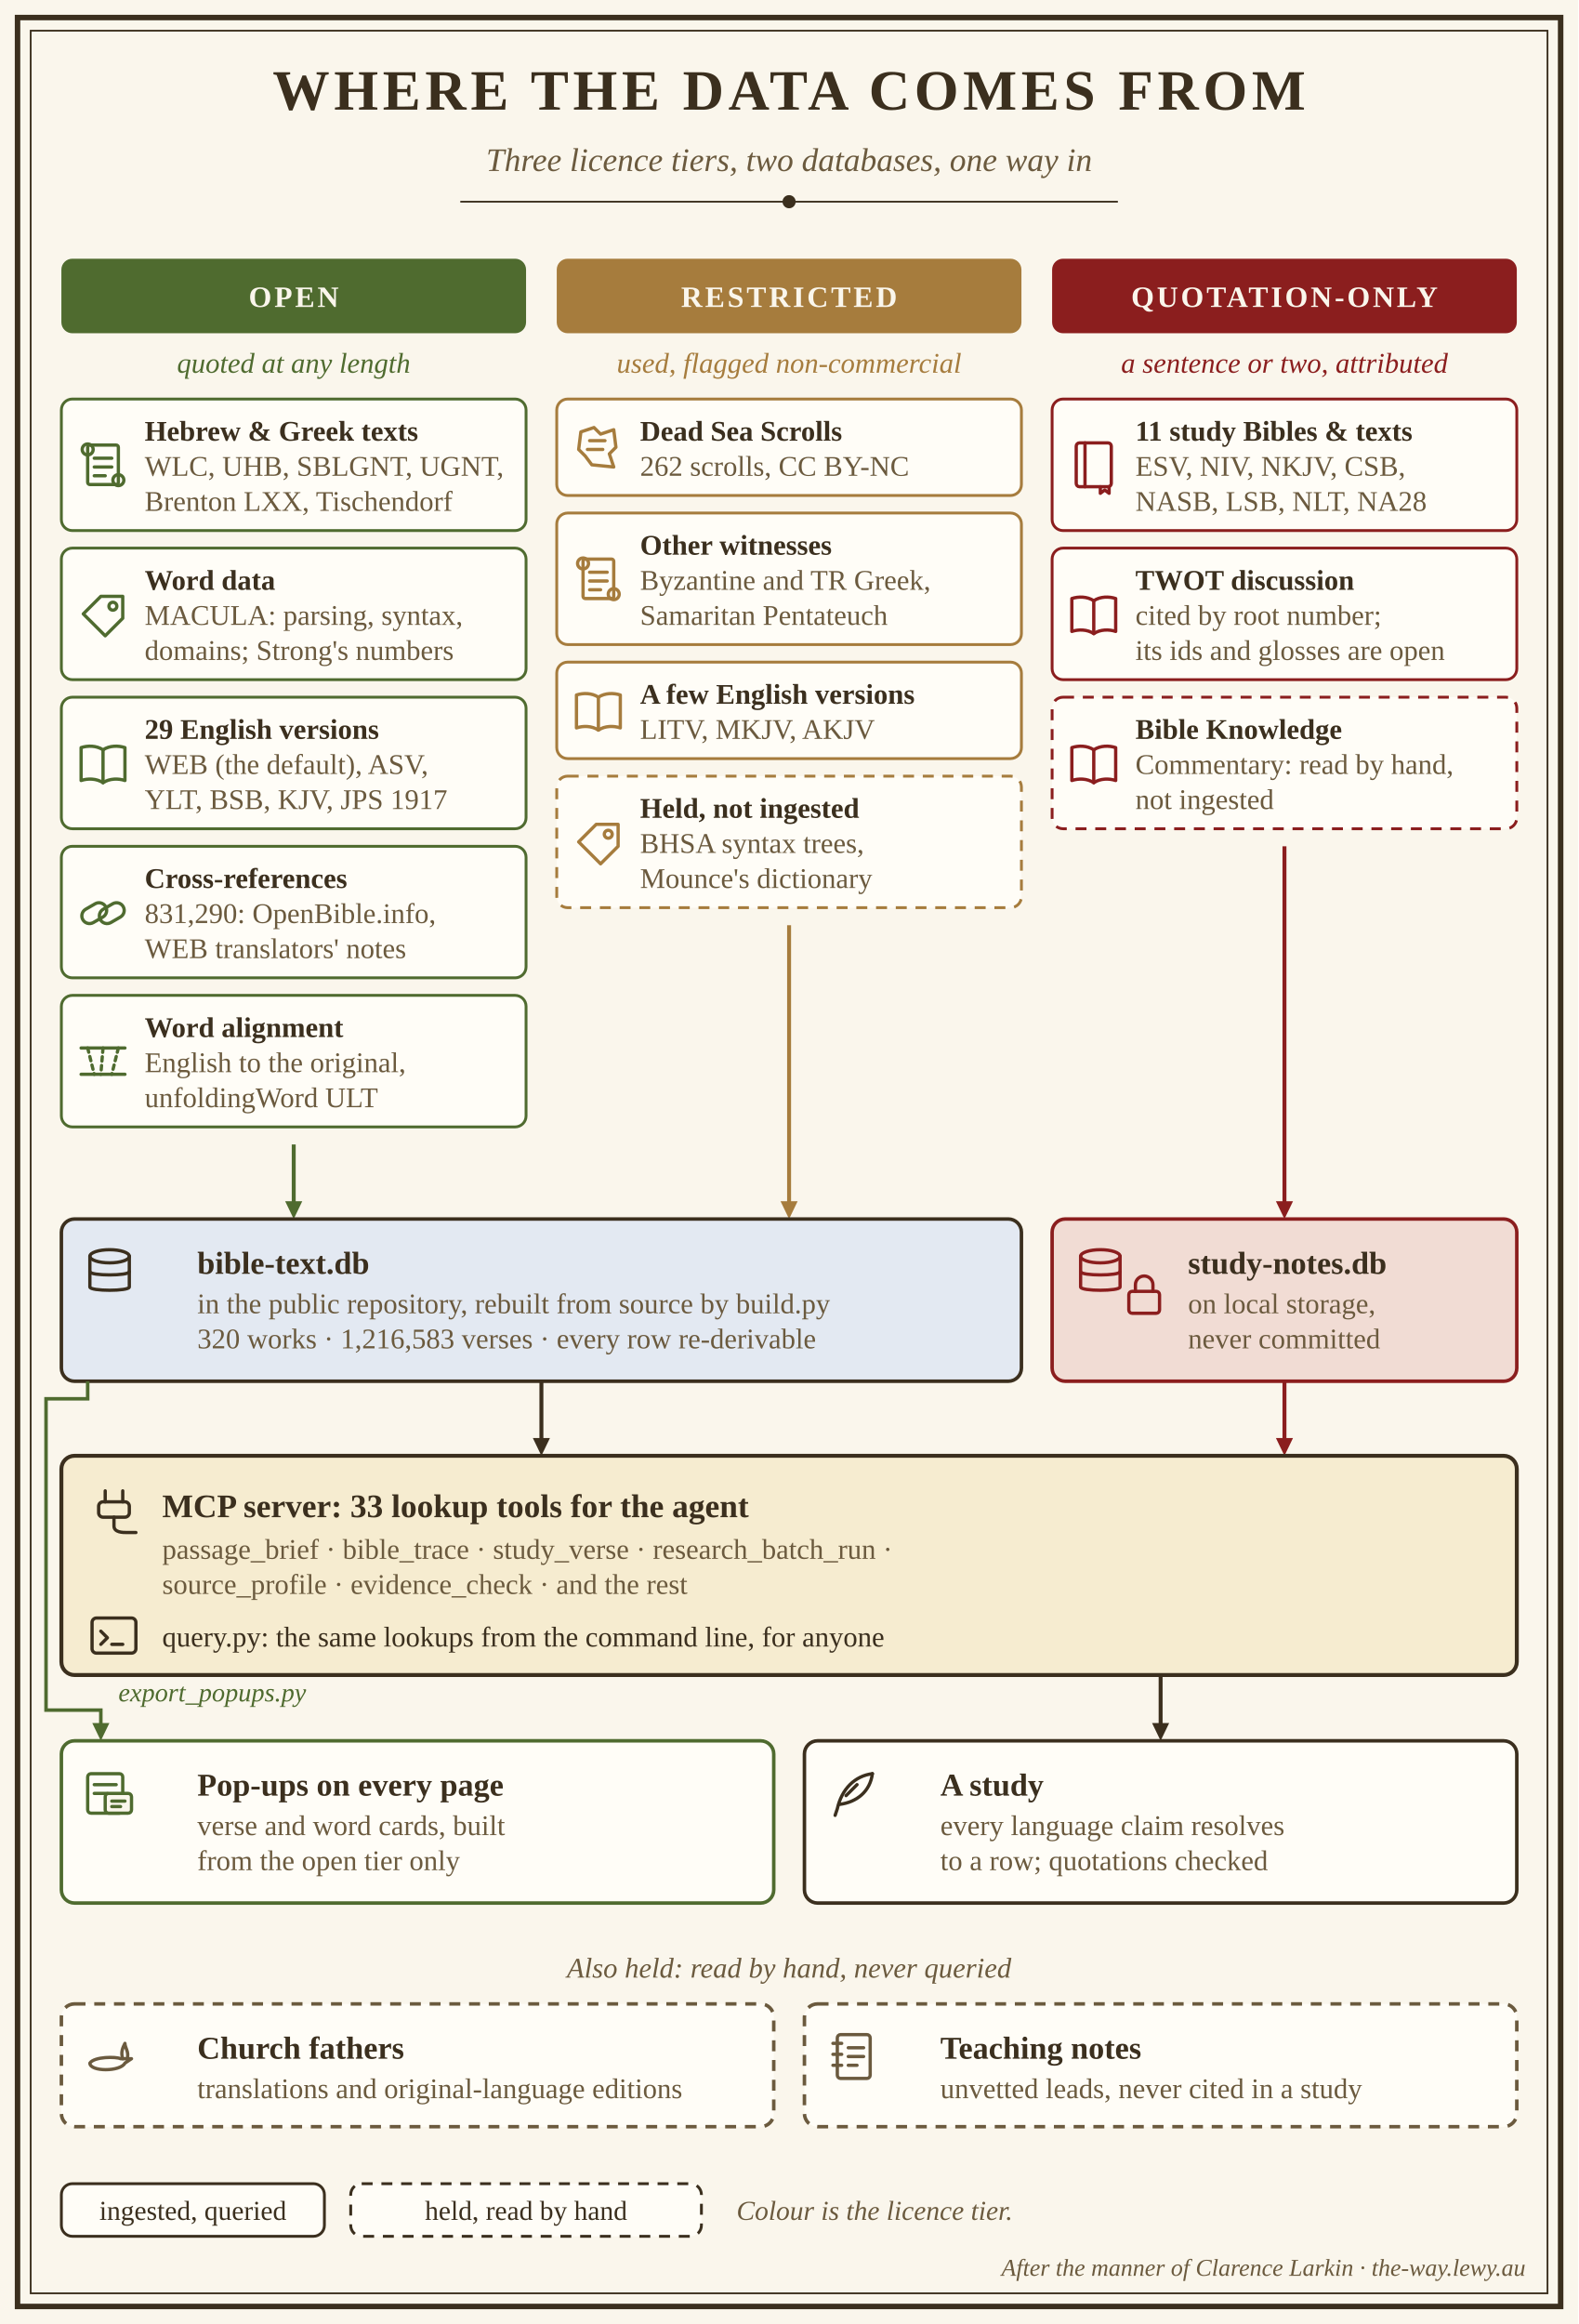
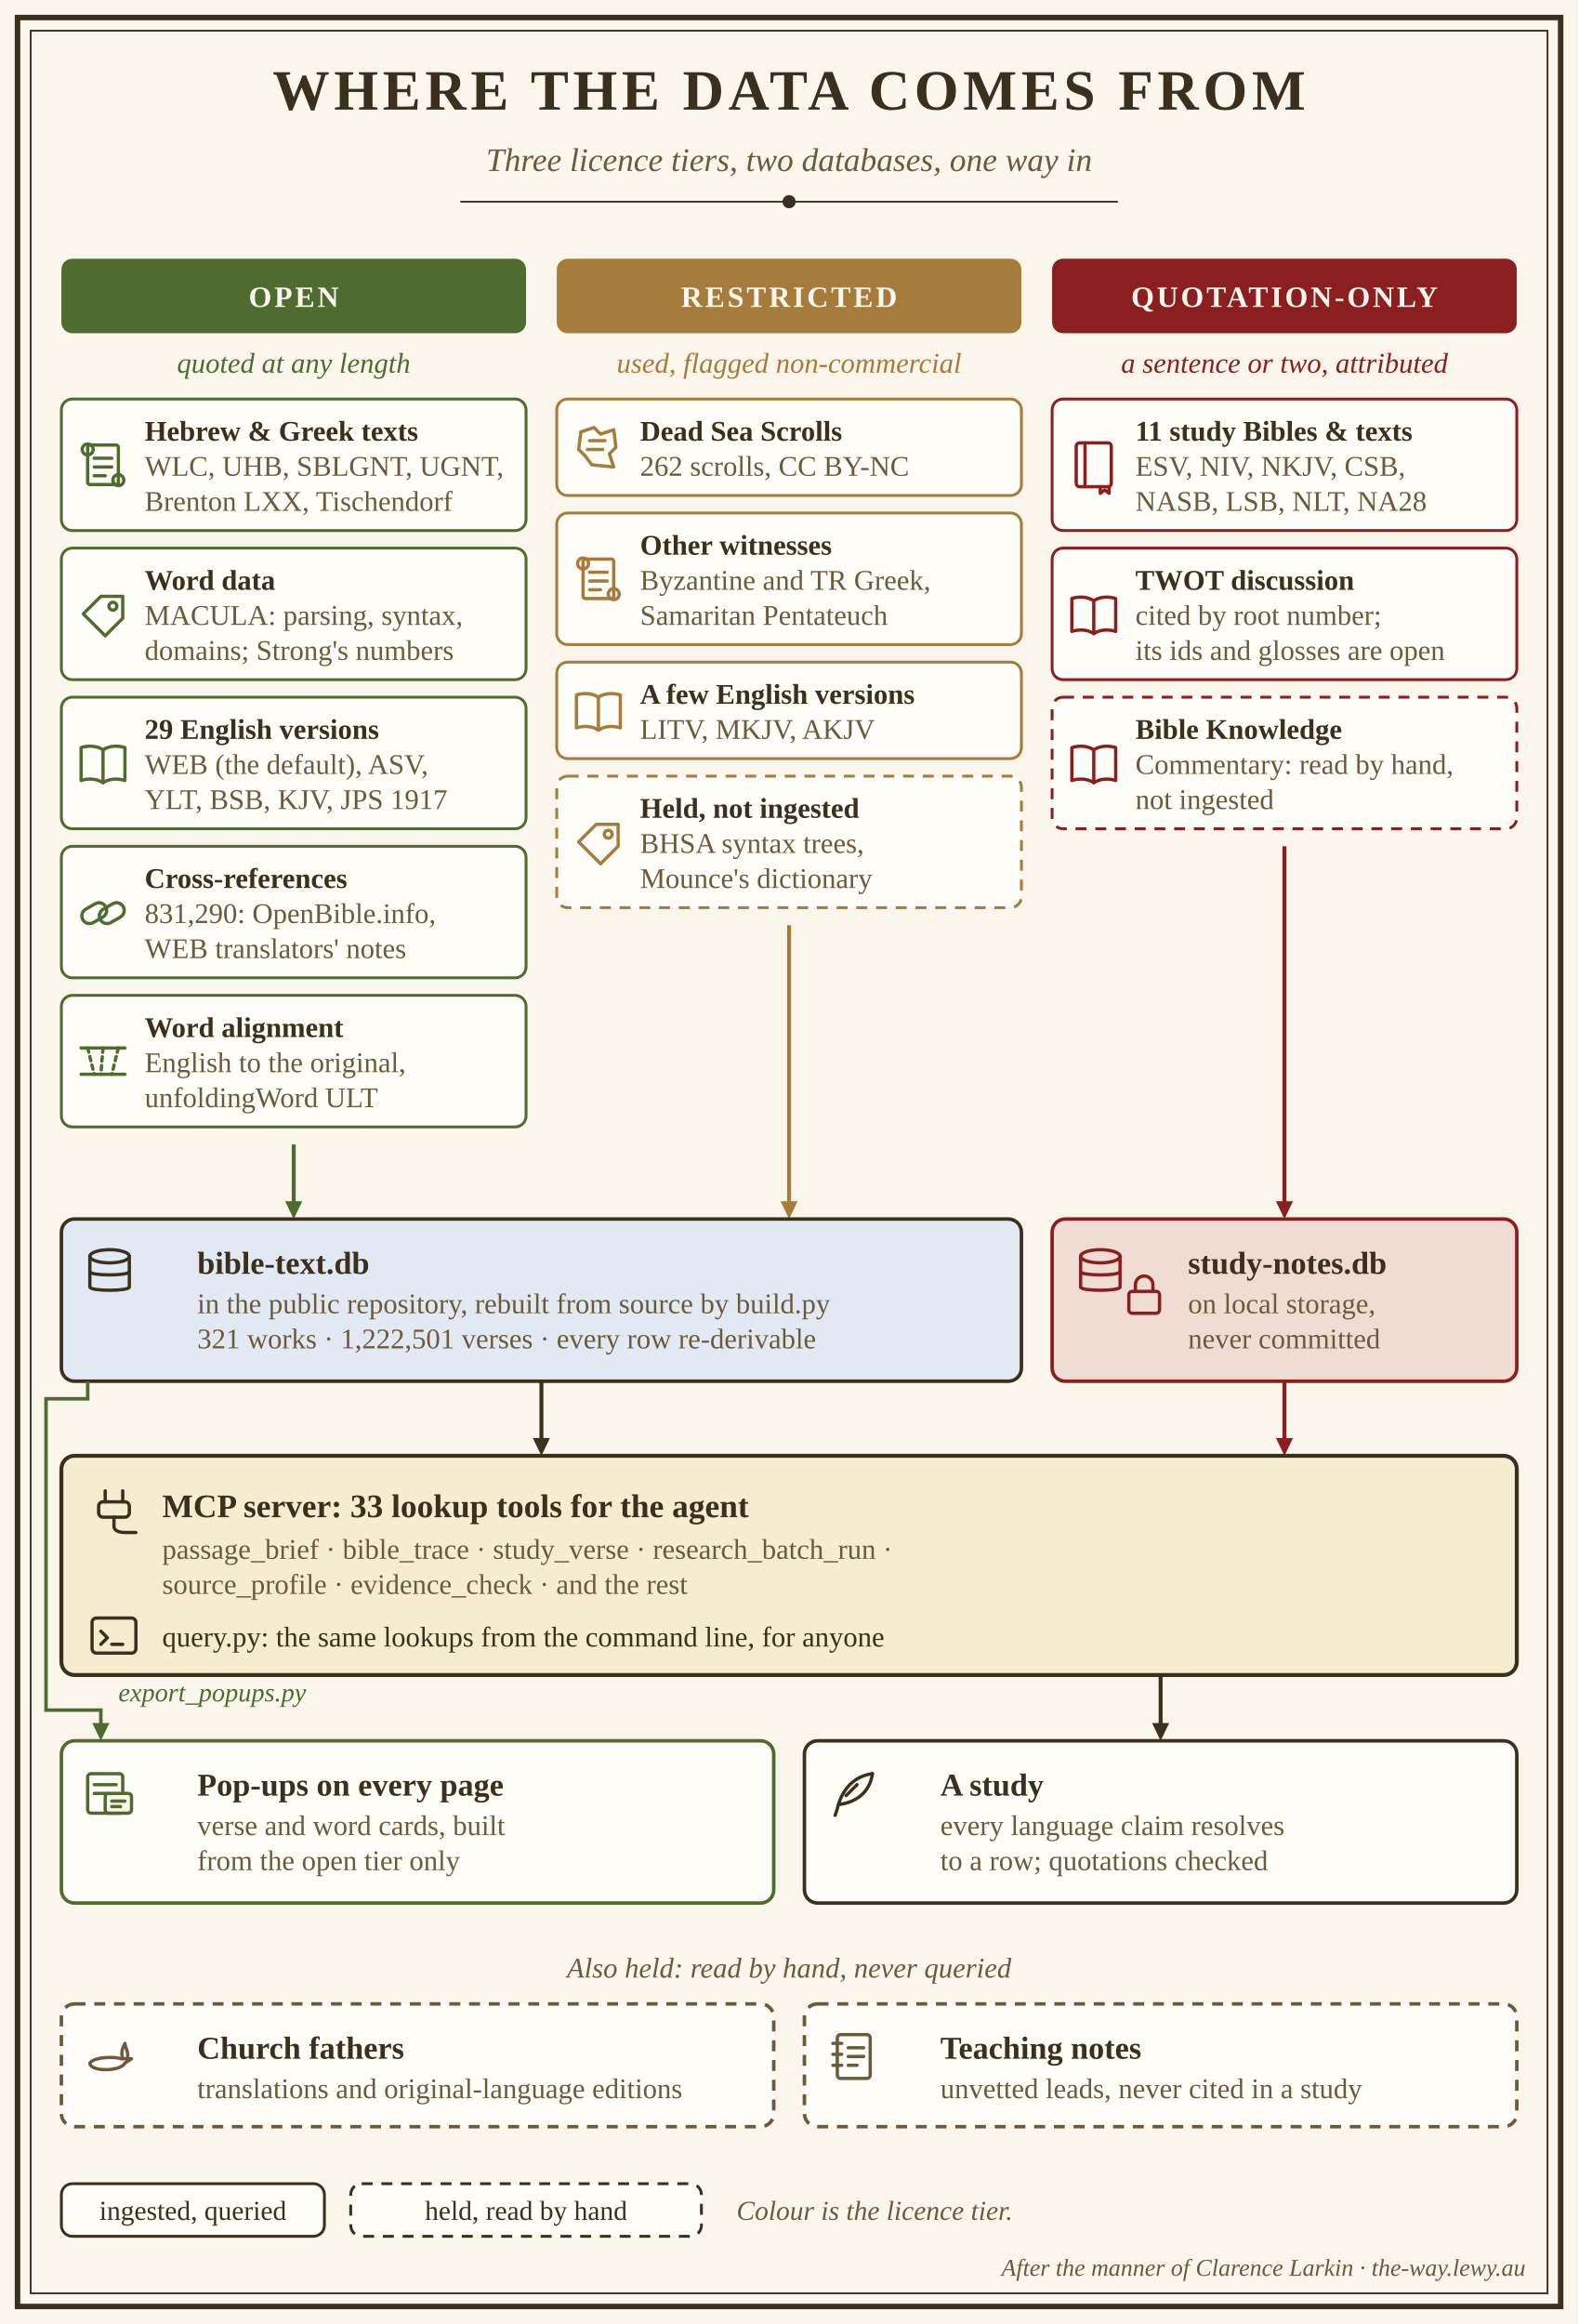
<svg xmlns="http://www.w3.org/2000/svg" viewBox="0 0 720 1060" font-family="Georgia, 'Times New Roman', serif" role="img" aria-labelledby="t d">
  <rect width="720" height="1060" fill="#faf6ec" />
  <rect x="8" y="8" width="704" height="1044" fill="none" stroke="#3b2f1e" stroke-width="2.5" />
  <rect x="14" y="14" width="692" height="1032" fill="none" stroke="#3b2f1e" stroke-width="0.8" />
  <text x="360.0" y="50.0" font-size="26" fill="#3b2f1e" text-anchor="middle" font-weight="bold" letter-spacing="2">WHERE THE DATA COMES FROM</text>
  <text x="360.0" y="78.0" font-size="15" fill="#6b5a3e" text-anchor="middle" font-style="italic">Three licence tiers, two databases, one way in</text>
  <path d="M210.0 92 H510.0" stroke="#3b2f1e" stroke-width="0.8" />
  <circle cx="360.0" cy="92" r="3" fill="#3b2f1e" />
  <rect x="28" y="118" width="212" height="34" rx="5" fill="#4f6b2f" />
  <text x="134.0" y="140.0" font-size="13.5" fill="#faf6ec" text-anchor="middle" font-weight="bold" letter-spacing="1.2">OPEN</text>
  <text x="134.0" y="170.0" font-size="13" fill="#4f6b2f" text-anchor="middle" font-style="italic">quoted at any length</text>
  <rect x="28.0" y="182.0" width="212" height="60" rx="5" fill="#fffdf7" stroke="#4f6b2f" stroke-width="1.3" />
  <g transform="translate(35.0 200.0)" fill="none" stroke="#4f6b2f" stroke-width="1.5" stroke-linecap="round" stroke-linejoin="round">
    <rect x="5" y="3" width="14" height="18" rx="1" />
    <circle cx="5" cy="5" r="2.5" />
    <circle cx="19" cy="19" r="2.5" />
    <path d="M8 9 H16 M8 13 H16 M8 17 H13" />
  </g>
  <text x="66.0" y="201.0" font-size="13" fill="#3b2f1e" font-weight="bold">Hebrew &amp; Greek texts</text>
  <text x="66.0" y="217.0" font-size="13" fill="#6b5a3e">WLC, UHB, SBLGNT, UGNT,</text>
  <text x="66.0" y="233.0" font-size="13" fill="#6b5a3e">Brenton LXX, Tischendorf</text>
  <rect x="28.0" y="250.0" width="212" height="60" rx="5" fill="#fffdf7" stroke="#4f6b2f" stroke-width="1.3" />
  <g transform="translate(35.0 268.0)" fill="none" stroke="#4f6b2f" stroke-width="1.5" stroke-linecap="round" stroke-linejoin="round">
    <path d="M3 12 L11 4 H21 V14 L13 22 Z" />
    <circle cx="16.5" cy="8.5" r="1.8" />
  </g>
  <text x="66.0" y="269.0" font-size="13" fill="#3b2f1e" font-weight="bold">Word data</text>
  <text x="66.0" y="285.0" font-size="13" fill="#6b5a3e">MACULA: parsing, syntax,</text>
  <text x="66.0" y="301.0" font-size="13" fill="#6b5a3e">domains; Strong's numbers</text>
  <rect x="28.0" y="318.0" width="212" height="60" rx="5" fill="#fffdf7" stroke="#4f6b2f" stroke-width="1.3" />
  <g transform="translate(35.0 336.0)" fill="none" stroke="#4f6b2f" stroke-width="1.5" stroke-linecap="round" stroke-linejoin="round">
    <path d="M12 6 C9 4 5 4 2 5 V20 C5 19 9 19 12 21 C15 19 19 19 22 20 V5 C19 4 15 4 12 6 Z" />
    <path d="M12 6 V21" />
  </g>
  <text x="66.0" y="337.0" font-size="13" fill="#3b2f1e" font-weight="bold">29 English versions</text>
  <text x="66.0" y="353.0" font-size="13" fill="#6b5a3e">WEB (the default), ASV,</text>
  <text x="66.0" y="369.0" font-size="13" fill="#6b5a3e">YLT, BSB, KJV, JPS 1917</text>
  <rect x="28.0" y="386.0" width="212" height="60" rx="5" fill="#fffdf7" stroke="#4f6b2f" stroke-width="1.3" />
  <g transform="translate(35.0 404.0)" fill="none" stroke="#4f6b2f" stroke-width="1.5" stroke-linecap="round" stroke-linejoin="round">
    <rect x="2" y="9" width="12" height="7" rx="3.5" transform="rotate(-30 8 12.5)" />
    <rect x="10" y="9" width="12" height="7" rx="3.5" transform="rotate(-30 16 12.5)" />
  </g>
  <text x="66.0" y="405.0" font-size="13" fill="#3b2f1e" font-weight="bold">Cross-references</text>
  <text x="66.0" y="421.0" font-size="13" fill="#6b5a3e">831,290: OpenBible.info,</text>
  <text x="66.0" y="437.0" font-size="13" fill="#6b5a3e">WEB translators' notes</text>
  <rect x="28.0" y="454.0" width="212" height="60" rx="5" fill="#fffdf7" stroke="#4f6b2f" stroke-width="1.3" />
  <g transform="translate(35.0 472.0)" fill="none" stroke="#4f6b2f" stroke-width="1.5" stroke-linecap="round" stroke-linejoin="round">
    <path d="M2 6 H22 M2 18 H22" />
    <path d="M5 6 L8 18 M12 6 L11 18 M19 6 L16 18" stroke-dasharray="2 2" />
  </g>
  <text x="66.0" y="473.0" font-size="13" fill="#3b2f1e" font-weight="bold">Word alignment</text>
  <text x="66.0" y="489.0" font-size="13" fill="#6b5a3e">English to the original,</text>
  <text x="66.0" y="505.0" font-size="13" fill="#6b5a3e">unfoldingWord ULT</text>
  <rect x="254" y="118" width="212" height="34" rx="5" fill="#a67c3d" />
  <text x="360.0" y="140.0" font-size="13.5" fill="#faf6ec" text-anchor="middle" font-weight="bold" letter-spacing="1.2">RESTRICTED</text>
  <text x="360.0" y="170.0" font-size="13" fill="#a67c3d" text-anchor="middle" font-style="italic">used, flagged non-commercial</text>
  <rect x="254.0" y="182.0" width="212" height="44" rx="5" fill="#fffdf7" stroke="#a67c3d" stroke-width="1.3" />
  <g transform="translate(261.0 192.0)" fill="none" stroke="#a67c3d" stroke-width="1.5" stroke-linecap="round" stroke-linejoin="round">
    <path d="M4 5 L10 3 L13 6 L19 4 L20 12 L17 15 L19 21 L9 20 L6 16 L3 13 Z" />
    <path d="M8 9 H15 M7 13 H14" />
  </g>
  <text x="292.0" y="201.0" font-size="13" fill="#3b2f1e" font-weight="bold">Dead Sea Scrolls</text>
  <text x="292.0" y="217.0" font-size="13" fill="#6b5a3e">262 scrolls, CC BY-NC</text>
  <rect x="254.0" y="234.0" width="212" height="60" rx="5" fill="#fffdf7" stroke="#a67c3d" stroke-width="1.3" />
  <g transform="translate(261.0 252.0)" fill="none" stroke="#a67c3d" stroke-width="1.5" stroke-linecap="round" stroke-linejoin="round">
    <rect x="5" y="3" width="14" height="18" rx="1" />
    <circle cx="5" cy="5" r="2.5" />
    <circle cx="19" cy="19" r="2.5" />
    <path d="M8 9 H16 M8 13 H16 M8 17 H13" />
  </g>
  <text x="292.0" y="253.0" font-size="13" fill="#3b2f1e" font-weight="bold">Other witnesses</text>
  <text x="292.0" y="269.0" font-size="13" fill="#6b5a3e">Byzantine and TR Greek,</text>
  <text x="292.0" y="285.0" font-size="13" fill="#6b5a3e">Samaritan Pentateuch</text>
  <rect x="254.0" y="302.0" width="212" height="44" rx="5" fill="#fffdf7" stroke="#a67c3d" stroke-width="1.3" />
  <g transform="translate(261.0 312.0)" fill="none" stroke="#a67c3d" stroke-width="1.5" stroke-linecap="round" stroke-linejoin="round">
    <path d="M12 6 C9 4 5 4 2 5 V20 C5 19 9 19 12 21 C15 19 19 19 22 20 V5 C19 4 15 4 12 6 Z" />
    <path d="M12 6 V21" />
  </g>
  <text x="292.0" y="321.0" font-size="13" fill="#3b2f1e" font-weight="bold">A few English versions</text>
  <text x="292.0" y="337.0" font-size="13" fill="#6b5a3e">LITV, MKJV, AKJV</text>
  <rect x="254.0" y="354.0" width="212" height="60" rx="5" fill="#fffdf7" stroke="#a67c3d" stroke-width="1.3" stroke-dasharray="5 4" />
  <g transform="translate(261.0 372.0)" fill="none" stroke="#a67c3d" stroke-width="1.5" stroke-linecap="round" stroke-linejoin="round">
    <path d="M3 12 L11 4 H21 V14 L13 22 Z" />
    <circle cx="16.5" cy="8.5" r="1.8" />
  </g>
  <text x="292.0" y="373.0" font-size="13" fill="#3b2f1e" font-weight="bold">Held, not ingested</text>
  <text x="292.0" y="389.0" font-size="13" fill="#6b5a3e">BHSA syntax trees,</text>
  <text x="292.0" y="405.0" font-size="13" fill="#6b5a3e">Mounce's dictionary</text>
  <rect x="480" y="118" width="212" height="34" rx="5" fill="#8b1e1e" />
  <text x="586.0" y="140.0" font-size="13.5" fill="#faf6ec" text-anchor="middle" font-weight="bold" letter-spacing="1.2">QUOTATION-ONLY</text>
  <text x="586.0" y="170.0" font-size="13" fill="#8b1e1e" text-anchor="middle" font-style="italic">a sentence or two, attributed</text>
  <rect x="480.0" y="182.0" width="212" height="60" rx="5" fill="#fffdf7" stroke="#8b1e1e" stroke-width="1.3" />
  <g transform="translate(487.0 200.0)" fill="none" stroke="#8b1e1e" stroke-width="1.5" stroke-linecap="round" stroke-linejoin="round">
    <rect x="4" y="2" width="16" height="20" rx="1.5" />
    <path d="M8 2 V22" />
    <path d="M15 22 V25 L17 23.5 L19 25 V22" />
  </g>
  <text x="518.0" y="201.0" font-size="13" fill="#3b2f1e" font-weight="bold">11 study Bibles &amp; texts</text>
  <text x="518.0" y="217.0" font-size="13" fill="#6b5a3e">ESV, NIV, NKJV, CSB,</text>
  <text x="518.0" y="233.0" font-size="13" fill="#6b5a3e">NASB, LSB, NLT, NA28</text>
  <rect x="480.0" y="250.0" width="212" height="60" rx="5" fill="#fffdf7" stroke="#8b1e1e" stroke-width="1.3" />
  <g transform="translate(487.0 268.0)" fill="none" stroke="#8b1e1e" stroke-width="1.5" stroke-linecap="round" stroke-linejoin="round">
    <path d="M12 6 C9 4 5 4 2 5 V20 C5 19 9 19 12 21 C15 19 19 19 22 20 V5 C19 4 15 4 12 6 Z" />
    <path d="M12 6 V21" />
  </g>
  <text x="518.0" y="269.0" font-size="13" fill="#3b2f1e" font-weight="bold">TWOT discussion</text>
  <text x="518.0" y="285.0" font-size="13" fill="#6b5a3e">cited by root number;</text>
  <text x="518.0" y="301.0" font-size="13" fill="#6b5a3e">its ids and glosses are open</text>
  <rect x="480.0" y="318.0" width="212" height="60" rx="5" fill="#fffdf7" stroke="#8b1e1e" stroke-width="1.3" stroke-dasharray="5 4" />
  <g transform="translate(487.0 336.0)" fill="none" stroke="#8b1e1e" stroke-width="1.5" stroke-linecap="round" stroke-linejoin="round">
    <path d="M12 6 C9 4 5 4 2 5 V20 C5 19 9 19 12 21 C15 19 19 19 22 20 V5 C19 4 15 4 12 6 Z" />
    <path d="M12 6 V21" />
  </g>
  <text x="518.0" y="337.0" font-size="13" fill="#3b2f1e" font-weight="bold">Bible Knowledge</text>
  <text x="518.0" y="353.0" font-size="13" fill="#6b5a3e">Commentary: read by hand,</text>
  <text x="518.0" y="369.0" font-size="13" fill="#6b5a3e">not ingested</text>
  <path d="M134.0 522.0 V549.0" stroke="#4f6b2f" stroke-width="1.8" />
  <path d="M134.0 556.0 L130.1 547.9 L137.9 547.9 Z" fill="#4f6b2f" />
  <path d="M360.0 422.0 V549.0" stroke="#a67c3d" stroke-width="1.8" />
  <path d="M360.0 556.0 L356.1 547.9 L363.9 547.9 Z" fill="#a67c3d" />
  <path d="M586.0 386.0 V549.0" stroke="#8b1e1e" stroke-width="1.8" />
  <path d="M586.0 556.0 L582.1 547.9 L589.9 547.9 Z" fill="#8b1e1e" />
  <rect x="28.0" y="556.0" width="438" height="74" rx="6" fill="#e3e9f2" stroke="#3b2f1e" stroke-width="1.6" />
  <g transform="translate(38.0 568.0)" fill="none" stroke="#3b2f1e" stroke-width="1.5" stroke-linecap="round" stroke-linejoin="round">
    <ellipse cx="12" cy="5" rx="9" ry="3" />
    <path d="M3 5 V19 C3 21 21 21 21 19 V5" />
    <path d="M3 12 C3 14 21 14 21 12" />
  </g>
  <text x="90.0" y="581.0" font-size="14.5" fill="#3b2f1e" font-weight="bold">bible-text.db</text>
  <text x="90.0" y="599.0" font-size="13" fill="#6b5a3e">in the public repository, rebuilt from source by build.py</text>
-   <text x="90.0" y="615.0" font-size="13" fill="#6b5a3e">320 works · 1,216,583 verses · every row re-derivable</text>
+   <text x="90.0" y="615.0" font-size="13" fill="#6b5a3e">321 works · 1,222,501 verses · every row re-derivable</text>
  <rect x="480.0" y="556.0" width="212" height="74" rx="6" fill="#f1dcd4" stroke="#8b1e1e" stroke-width="1.6" />
  <g transform="translate(490.0 568.0)" fill="none" stroke="#8b1e1e" stroke-width="1.5" stroke-linecap="round" stroke-linejoin="round">
    <ellipse cx="12" cy="5" rx="9" ry="3" />
    <path d="M3 5 V19 C3 21 21 21 21 19 V5" />
    <path d="M3 12 C3 14 21 14 21 12" />
  </g>
  <g transform="translate(510.0 578.0)" fill="none" stroke="#8b1e1e" stroke-width="1.5" stroke-linecap="round" stroke-linejoin="round">
    <rect x="5" y="11" width="14" height="10" rx="1.5" />
    <path d="M8 11 V8 a4 4 0 0 1 8 0 V11" />
  </g>
  <text x="542.0" y="581.0" font-size="14.5" fill="#3b2f1e" font-weight="bold">study-notes.db</text>
  <text x="542.0" y="599.0" font-size="13" fill="#6b5a3e">on local storage,</text>
  <text x="542.0" y="615.0" font-size="13" fill="#6b5a3e">never committed</text>
  <path d="M247.0 630.0 V657.0" stroke="#3b2f1e" stroke-width="1.8" />
  <path d="M247.0 664.0 L243.1 655.9 L250.9 655.9 Z" fill="#3b2f1e" />
  <path d="M586.0 630.0 V657.0" stroke="#8b1e1e" stroke-width="1.8" />
  <path d="M586.0 664.0 L582.1 655.9 L589.9 655.9 Z" fill="#8b1e1e" />
  <rect x="28" y="664" width="664" height="100" rx="6" fill="#f6ecd0" stroke="#3b2f1e" stroke-width="1.8" />
  <g transform="translate(40.0 678.0)" fill="none" stroke="#3b2f1e" stroke-width="1.5" stroke-linecap="round" stroke-linejoin="round">
    <path d="M8 2 V7 M16 2 V7" />
    <rect x="5" y="7" width="14" height="7" rx="2" />
    <path d="M12 14 V18 C12 21 16 21 18 21 H22" />
  </g>
  <text x="74.0" y="692.0" font-size="15" fill="#3b2f1e" font-weight="bold">MCP server: 33 lookup tools for the agent</text>
  <text x="74.0" y="711.0" font-size="13" fill="#6b5a3e">passage_brief · bible_trace · study_verse · research_batch_run ·</text>
  <text x="74.0" y="727.0" font-size="13" fill="#6b5a3e">source_profile · evidence_check · and the rest</text>
  <g transform="translate(40.0 734.0)" fill="none" stroke="#3b2f1e" stroke-width="1.5" stroke-linecap="round" stroke-linejoin="round">
    <rect x="2" y="4" width="20" height="16" rx="2" />
    <path d="M6 10 L9 13 L6 16 M11 16 H16" />
  </g>
  <text x="74.0" y="751.0" font-size="13" fill="#3b2f1e">query.py: the same lookups from the command line, for anyone</text>
  <rect x="28.0" y="794.0" width="325.0" height="74" rx="6" fill="#fffdf7" stroke="#4f6b2f" stroke-width="1.6" />
  <g transform="translate(38.0 806.0)" fill="none" stroke="#4f6b2f" stroke-width="1.5" stroke-linecap="round" stroke-linejoin="round">
    <rect x="2" y="3" width="16" height="18" rx="1.5" />
    <path d="M5 8 H15 M5 12 H11" />
    <rect x="10" y="12" width="12" height="9" rx="1.5" fill="#faf6ec" />
    <path d="M13 15.5 H19 M13 18 H17" />
  </g>
  <text x="90.0" y="819.0" font-size="14.5" fill="#3b2f1e" font-weight="bold">Pop-ups on every page</text>
  <text x="90.0" y="837.0" font-size="13" fill="#6b5a3e">verse and word cards, built</text>
  <text x="90.0" y="853.0" font-size="13" fill="#6b5a3e">from the open tier only</text>
  <path d="M40 630 V638 H21 V780 H46 V787" fill="none" stroke="#4f6b2f" stroke-width="1.6" />
  <path d="M46.0 794.0 L42.1 785.9 L49.9 785.9 Z" fill="#4f6b2f" />
  <text x="54.0" y="776.0" font-size="12" fill="#4f6b2f" font-style="italic">export_popups.py</text>
  <path d="M529.5 764.0 V787.0" stroke="#3b2f1e" stroke-width="1.8" />
  <path d="M529.5 794.0 L525.6 785.9 L533.4 785.9 Z" fill="#3b2f1e" />
  <rect x="367.0" y="794.0" width="325.0" height="74" rx="6" fill="#fffdf7" stroke="#3b2f1e" stroke-width="1.6" />
  <g transform="translate(377.0 806.0)" fill="none" stroke="#3b2f1e" stroke-width="1.5" stroke-linecap="round" stroke-linejoin="round">
    <path d="M21 3 C13 4 7 10 5 19 L4 22" />
    <path d="M21 3 C20 11 14 16 6 17" />
    <path d="M9 13 L14 8" />
  </g>
  <text x="429.0" y="819.0" font-size="14.5" fill="#3b2f1e" font-weight="bold">A study</text>
  <text x="429.0" y="837.0" font-size="13" fill="#6b5a3e">every language claim resolves</text>
  <text x="429.0" y="853.0" font-size="13" fill="#6b5a3e">to a row; quotations checked</text>
  <text x="360.0" y="902.0" font-size="13" fill="#6b5a3e" text-anchor="middle" font-style="italic">Also held: read by hand, never queried</text>
  <rect x="28.0" y="914.0" width="325.0" height="56" rx="6" fill="#fffdf7" stroke="#6b5a3e" stroke-width="1.6" stroke-dasharray="5 4" />
  <g transform="translate(38.0 926.0)" fill="none" stroke="#6b5a3e" stroke-width="1.5" stroke-linecap="round" stroke-linejoin="round">
    <path d="M3 15 C3 19 17 19 19 15 L22 13 L17 13 C15 12 5 12 3 15 Z" />
    <path d="M20 13 C21 10 19 8 19 6 C18 8 17 10 18 13" />
  </g>
  <text x="90.0" y="939.0" font-size="14.5" fill="#3b2f1e" font-weight="bold">Church fathers</text>
  <text x="90.0" y="957.0" font-size="13" fill="#6b5a3e">translations and original-language editions</text>
  <rect x="367.0" y="914.0" width="325.0" height="56" rx="6" fill="#fffdf7" stroke="#6b5a3e" stroke-width="1.6" stroke-dasharray="5 4" />
  <g transform="translate(377.0 926.0)" fill="none" stroke="#6b5a3e" stroke-width="1.5" stroke-linecap="round" stroke-linejoin="round">
    <rect x="5" y="2" width="15" height="20" rx="1.5" />
    <path d="M3 6 H7 M3 11 H7 M3 16 H7" />
    <path d="M10 8 H17 M10 12 H17 M10 16 H14" />
  </g>
  <text x="429.0" y="939.0" font-size="14.5" fill="#3b2f1e" font-weight="bold">Teaching notes</text>
  <text x="429.0" y="957.0" font-size="13" fill="#6b5a3e">unvetted leads, never cited in a study</text>
  <rect x="28" y="996" width="120" height="24" rx="5" fill="#fffdf7" stroke="#3b2f1e" stroke-width="1.3" />
  <text x="88.0" y="1012.5" font-size="12.5" fill="#3b2f1e" text-anchor="middle">ingested, queried</text>
  <rect x="160" y="996" width="160" height="24" rx="5" fill="#fffdf7" stroke="#3b2f1e" stroke-width="1.3" stroke-dasharray="5 4" />
  <text x="240.0" y="1012.5" font-size="12.5" fill="#3b2f1e" text-anchor="middle">held, read by hand</text>
  <text x="336.0" y="1012.5" font-size="12.5" fill="#6b5a3e" font-style="italic">Colour is the licence tier.</text>
  <text x="696.0" y="1038.0" font-size="11" fill="#6b5a3e" text-anchor="end" font-style="italic">After the manner of Clarence Larkin · the-way.lewy.au</text>
</svg>
